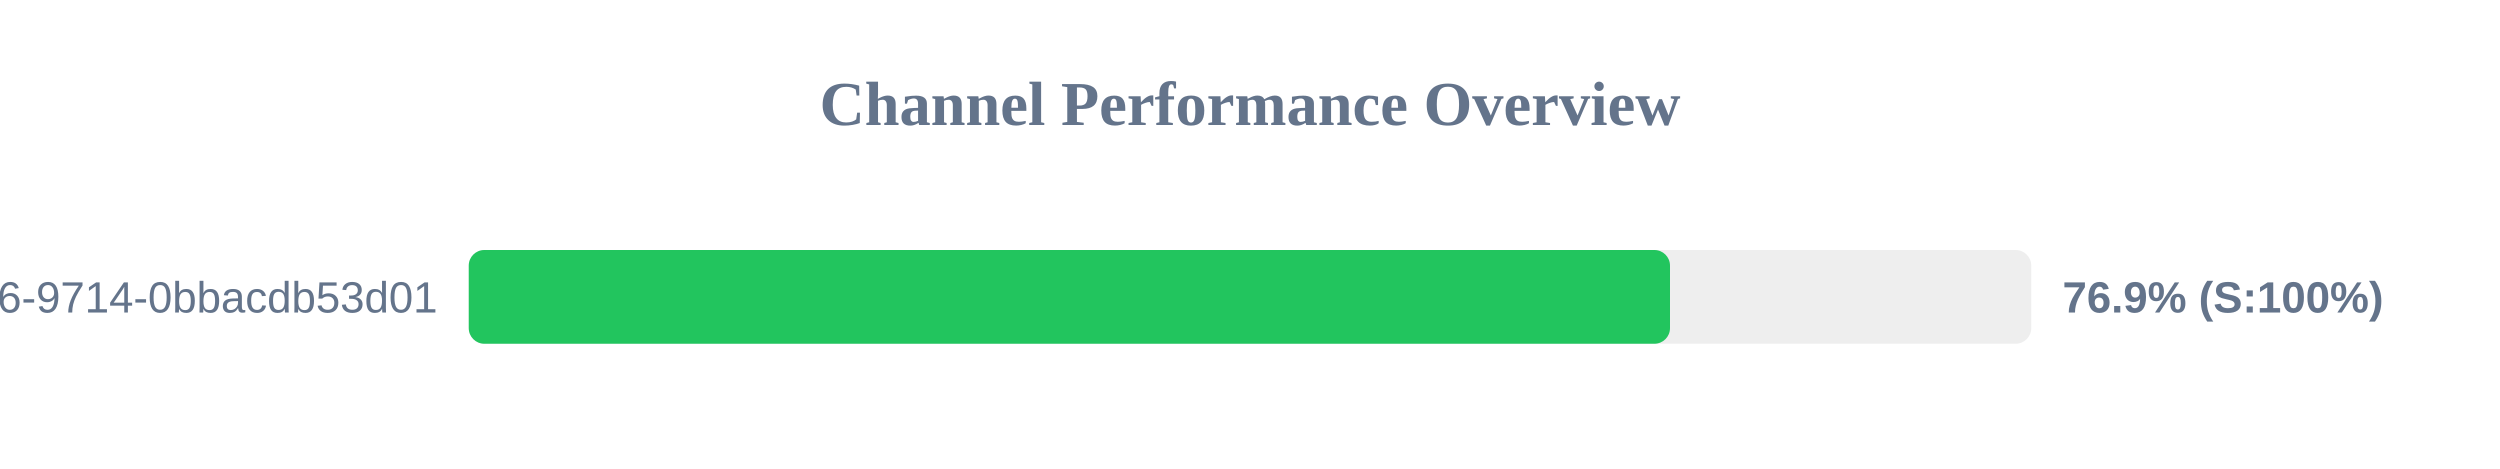
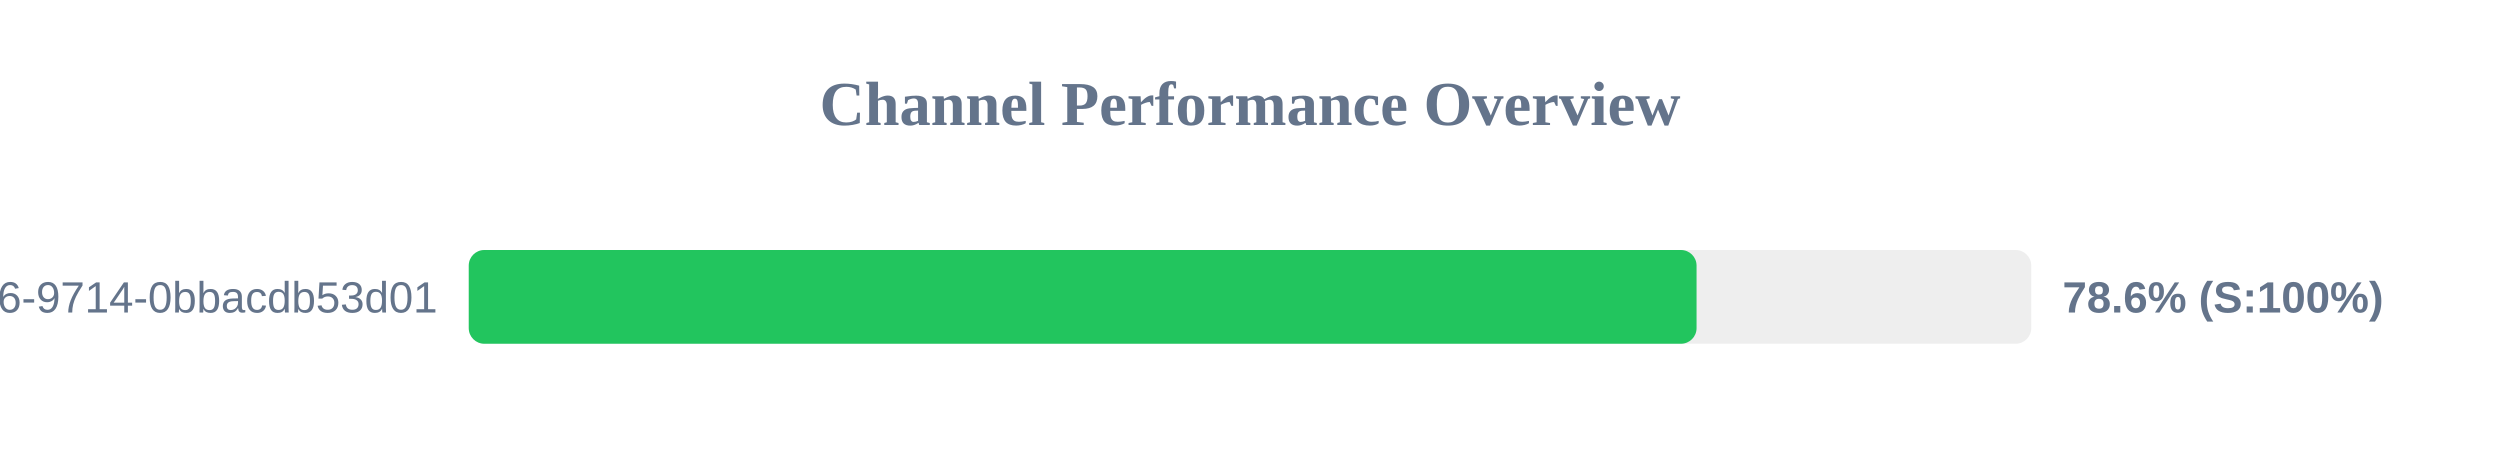
<svg xmlns="http://www.w3.org/2000/svg" width="800" height="150" version="1.1">
  <style>
        .row { font: 14px Arial; fill: #64748b; }
        .score { font: bold 14px Arial; fill: #64748b; }
    </style>
  <text x="400" y="40" text-anchor="middle" font-size="20px" font-weight="bold" fill="#64748b">Channel Performance Overview</text>
  <rect x="150" y="80" width="500" height="30" fill="#eee" rx="5" />
-   <rect x="150" y="80" width="384.4" height="30" fill="#22c55e" rx="5" />
+   <rect x="150" y="80" width="392.9" height="30" fill="#22c55e" rx="5" />
  <text x="140" y="100" text-anchor="end" class="row">?uuid=23125f6e-ec56-4c26-9714-0bbacdb53d01</text>
-   <text x="660" y="100" text-anchor="start" class="score">76.9% (S:100%)</text>
+   <text x="660" y="100" text-anchor="start" class="score">78.6% (S:100%)</text>
</svg>
